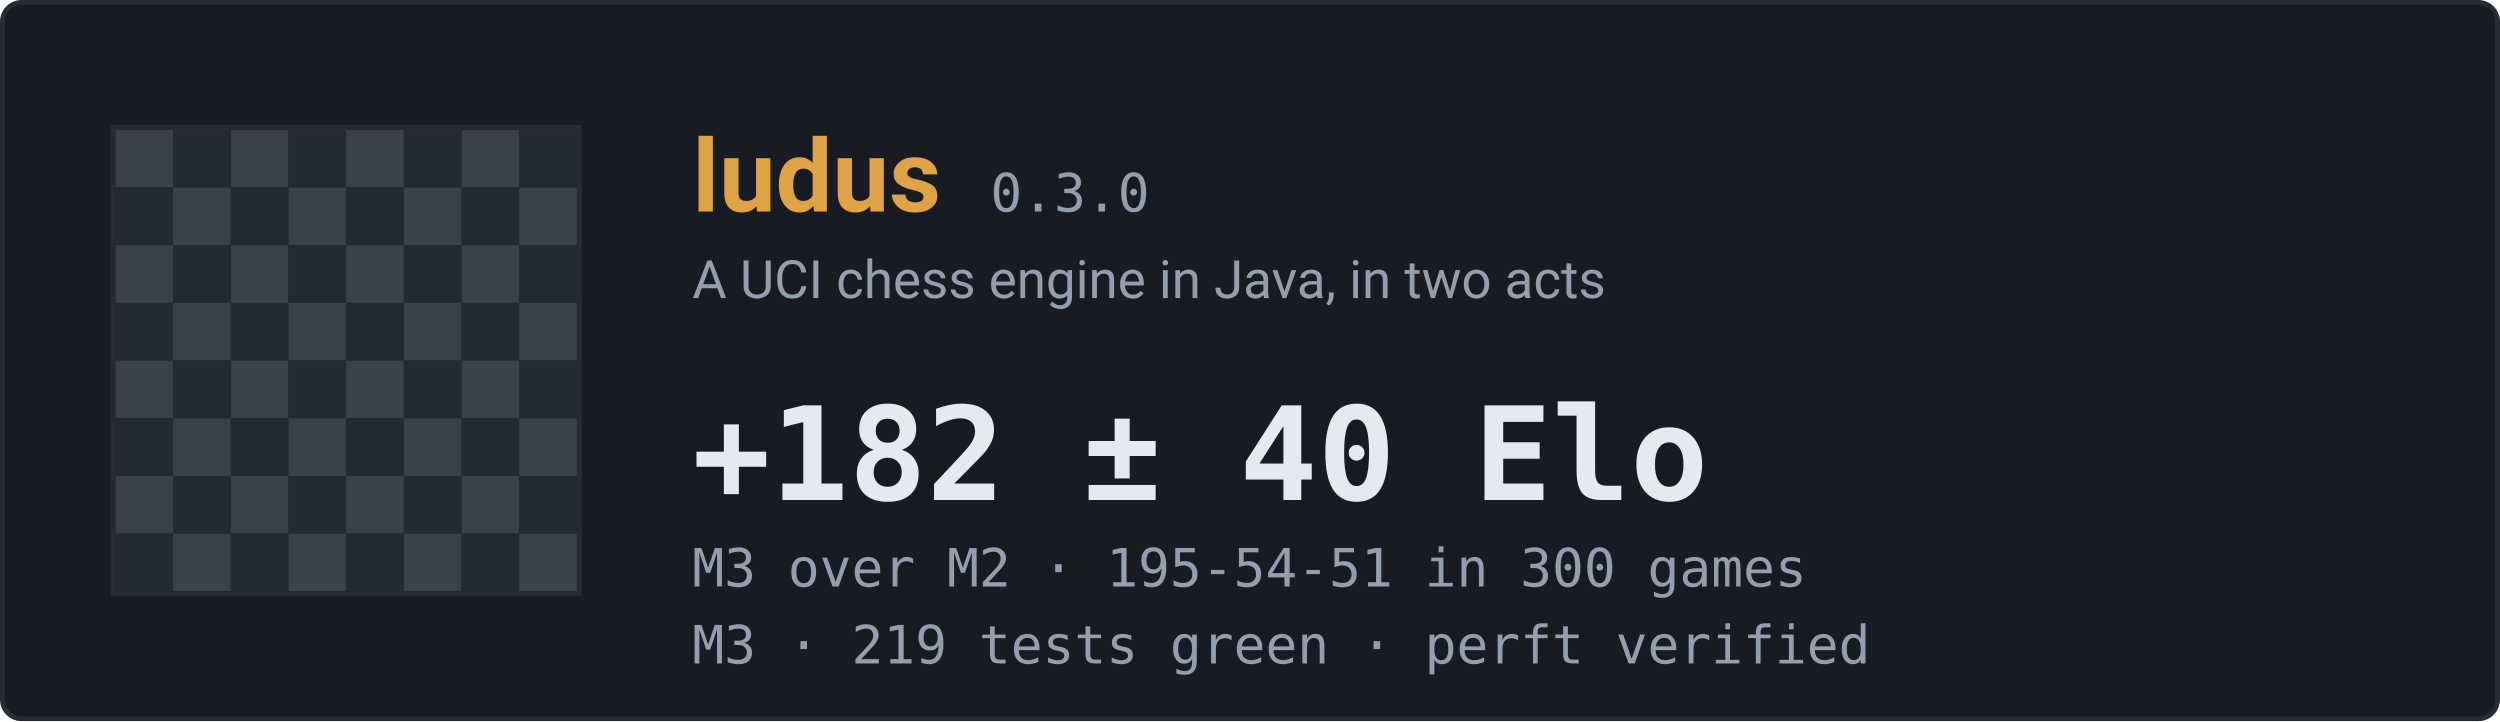
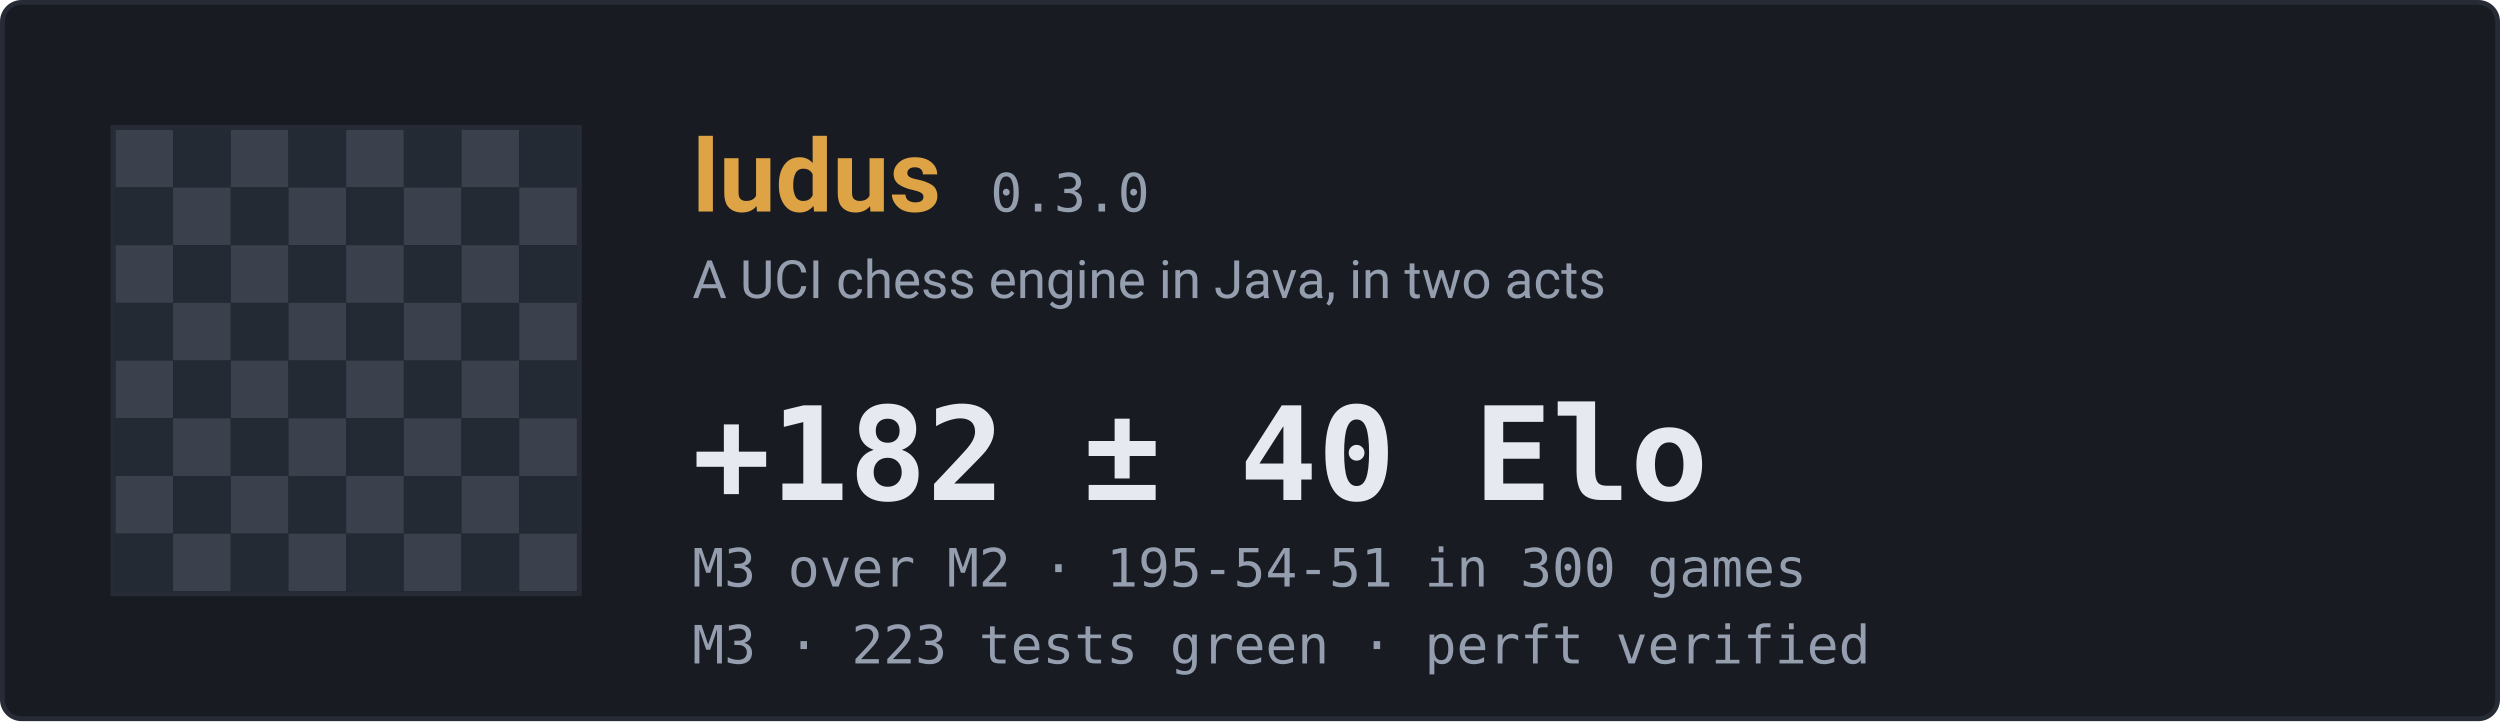
<svg xmlns="http://www.w3.org/2000/svg" width="520" height="150" viewBox="0 0 520 150" role="img" aria-label="ludus engine status">
  <rect x="0.5" y="0.5" width="519" height="149" rx="4" fill="#181b22" stroke="#262b35" />
  <rect x="24" y="27" width="12" height="12" fill="#3a414d" />
  <rect x="36" y="27" width="12" height="12" fill="#242a34" />
  <rect x="48" y="27" width="12" height="12" fill="#3a414d" />
  <rect x="60" y="27" width="12" height="12" fill="#242a34" />
  <rect x="72" y="27" width="12" height="12" fill="#3a414d" />
  <rect x="84" y="27" width="12" height="12" fill="#242a34" />
  <rect x="96" y="27" width="12" height="12" fill="#3a414d" />
  <rect x="108" y="27" width="12" height="12" fill="#242a34" />
  <rect x="24" y="39" width="12" height="12" fill="#242a34" />
  <rect x="36" y="39" width="12" height="12" fill="#3a414d" />
  <rect x="48" y="39" width="12" height="12" fill="#242a34" />
  <rect x="60" y="39" width="12" height="12" fill="#3a414d" />
  <rect x="72" y="39" width="12" height="12" fill="#242a34" />
  <rect x="84" y="39" width="12" height="12" fill="#3a414d" />
  <rect x="96" y="39" width="12" height="12" fill="#242a34" />
  <rect x="108" y="39" width="12" height="12" fill="#3a414d" />
  <rect x="24" y="51" width="12" height="12" fill="#3a414d" />
  <rect x="36" y="51" width="12" height="12" fill="#242a34" />
  <rect x="48" y="51" width="12" height="12" fill="#3a414d" />
  <rect x="60" y="51" width="12" height="12" fill="#242a34" />
  <rect x="72" y="51" width="12" height="12" fill="#3a414d" />
  <rect x="84" y="51" width="12" height="12" fill="#242a34" />
  <rect x="96" y="51" width="12" height="12" fill="#3a414d" />
  <rect x="108" y="51" width="12" height="12" fill="#242a34" />
  <rect x="24" y="63" width="12" height="12" fill="#242a34" />
  <rect x="36" y="63" width="12" height="12" fill="#3a414d" />
  <rect x="48" y="63" width="12" height="12" fill="#242a34" />
  <rect x="60" y="63" width="12" height="12" fill="#3a414d" />
  <rect x="72" y="63" width="12" height="12" fill="#242a34" />
  <rect x="84" y="63" width="12" height="12" fill="#3a414d" />
  <rect x="96" y="63" width="12" height="12" fill="#242a34" />
  <rect x="108" y="63" width="12" height="12" fill="#3a414d" />
  <rect x="24" y="75" width="12" height="12" fill="#3a414d" />
  <rect x="36" y="75" width="12" height="12" fill="#242a34" />
  <rect x="48" y="75" width="12" height="12" fill="#3a414d" />
  <rect x="60" y="75" width="12" height="12" fill="#242a34" />
  <rect x="72" y="75" width="12" height="12" fill="#3a414d" />
  <rect x="84" y="75" width="12" height="12" fill="#242a34" />
  <rect x="96" y="75" width="12" height="12" fill="#3a414d" />
  <rect x="108" y="75" width="12" height="12" fill="#242a34" />
  <rect x="24" y="87" width="12" height="12" fill="#242a34" />
  <rect x="36" y="87" width="12" height="12" fill="#3a414d" />
  <rect x="48" y="87" width="12" height="12" fill="#242a34" />
  <rect x="60" y="87" width="12" height="12" fill="#3a414d" />
  <rect x="72" y="87" width="12" height="12" fill="#242a34" />
  <rect x="84" y="87" width="12" height="12" fill="#3a414d" />
  <rect x="96" y="87" width="12" height="12" fill="#242a34" />
  <rect x="108" y="87" width="12" height="12" fill="#3a414d" />
  <rect x="24" y="99" width="12" height="12" fill="#3a414d" />
  <rect x="36" y="99" width="12" height="12" fill="#242a34" />
  <rect x="48" y="99" width="12" height="12" fill="#3a414d" />
  <rect x="60" y="99" width="12" height="12" fill="#242a34" />
  <rect x="72" y="99" width="12" height="12" fill="#3a414d" />
  <rect x="84" y="99" width="12" height="12" fill="#242a34" />
  <rect x="96" y="99" width="12" height="12" fill="#3a414d" />
  <rect x="108" y="99" width="12" height="12" fill="#242a34" />
  <rect x="24" y="111" width="12" height="12" fill="#242a34" />
  <rect x="36" y="111" width="12" height="12" fill="#3a414d" />
  <rect x="48" y="111" width="12" height="12" fill="#242a34" />
  <rect x="60" y="111" width="12" height="12" fill="#3a414d" />
  <rect x="72" y="111" width="12" height="12" fill="#242a34" />
  <rect x="84" y="111" width="12" height="12" fill="#3a414d" />
  <rect x="96" y="111" width="12" height="12" fill="#242a34" />
  <rect x="108" y="111" width="12" height="12" fill="#3a414d" />
  <rect x="23.5" y="26.5" width="97" height="97" fill="none" stroke="#262b35" />
  <text x="144" y="44" font-family="ui-sans-serif,-apple-system,Segoe UI,Roboto,Helvetica,Arial,sans-serif" font-size="21" font-weight="660" fill="#dda344">ludus</text>
  <text x="206" y="44" font-family="ui-monospace,SFMono-Regular,Cascadia Mono,Consolas,monospace" font-size="11" font-weight="500" fill="#949eae">0.3.0</text>
  <text x="144" y="62" font-family="ui-sans-serif,-apple-system,Segoe UI,Roboto,Helvetica,Arial,sans-serif" font-size="11" font-weight="400" fill="#949eae">A UCI chess engine in Java, in two acts</text>
  <text x="144" y="104" font-family="ui-monospace,SFMono-Regular,Cascadia Mono,Consolas,monospace" font-size="27" font-weight="620" fill="#e6e9f0">+182 ± 40 Elo</text>
  <text x="144" y="122" font-family="ui-monospace,SFMono-Regular,Cascadia Mono,Consolas,monospace" font-size="11" font-weight="400" fill="#949eae">M3 over M2  ·  195-54-51 in 300 games</text>
-   <text x="144" y="138" font-family="ui-monospace,SFMono-Regular,Cascadia Mono,Consolas,monospace" font-size="11" font-weight="400" fill="#949eae">M3  ·  219 tests green  ·  perft verified</text>
+   <text x="144" y="138" font-family="ui-monospace,SFMono-Regular,Cascadia Mono,Consolas,monospace" font-size="11" font-weight="400" fill="#949eae">M3  ·  223 tests green  ·  perft verified</text>
</svg>
